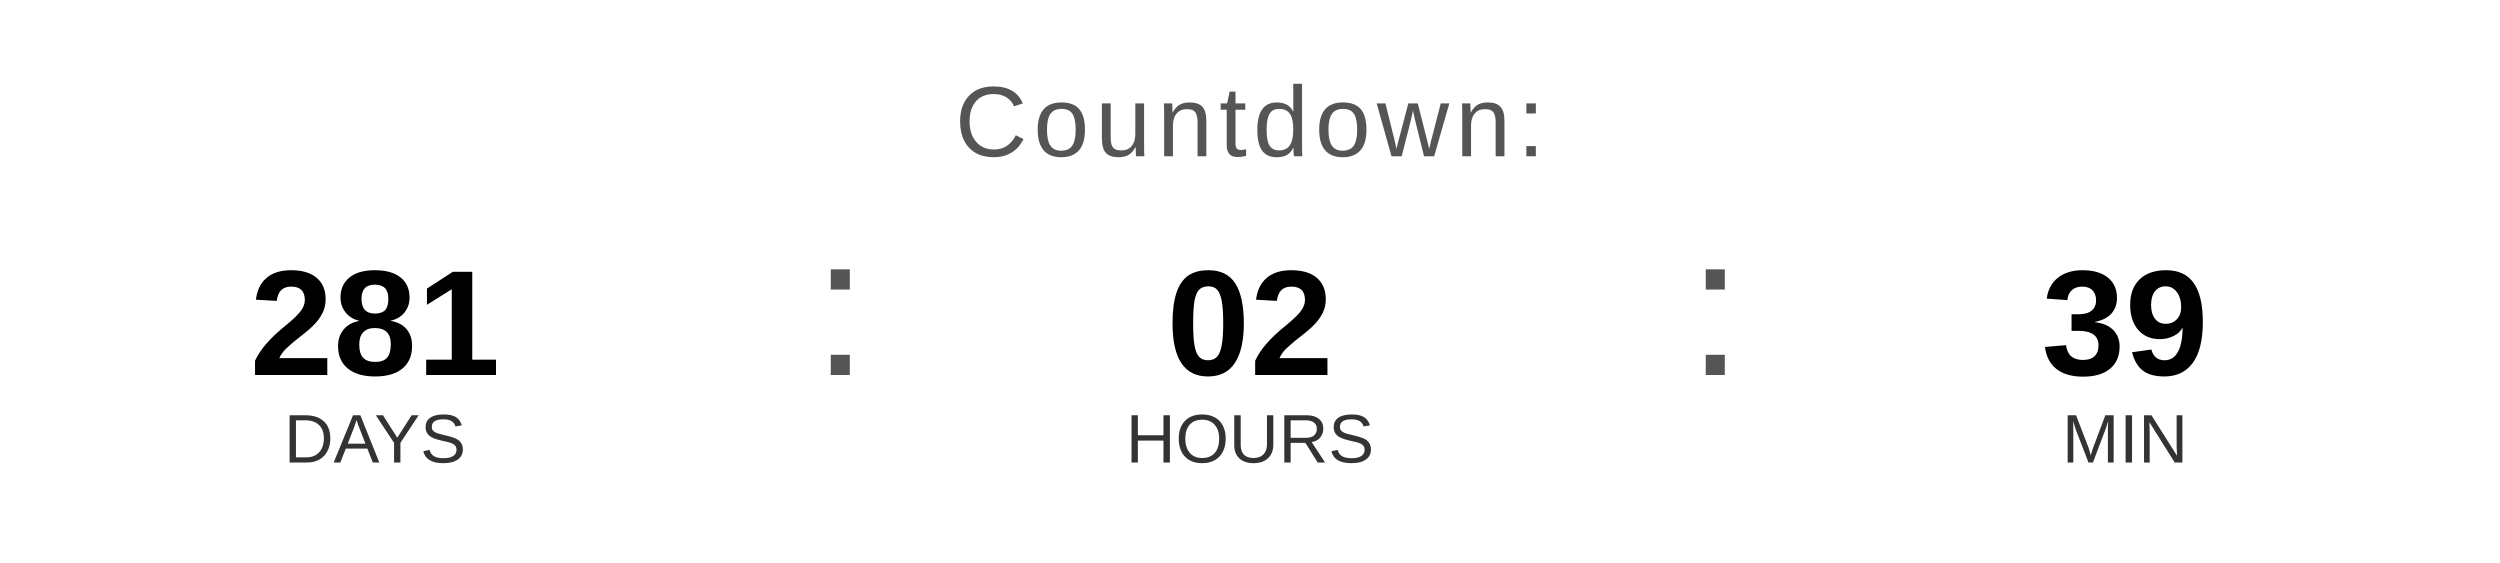
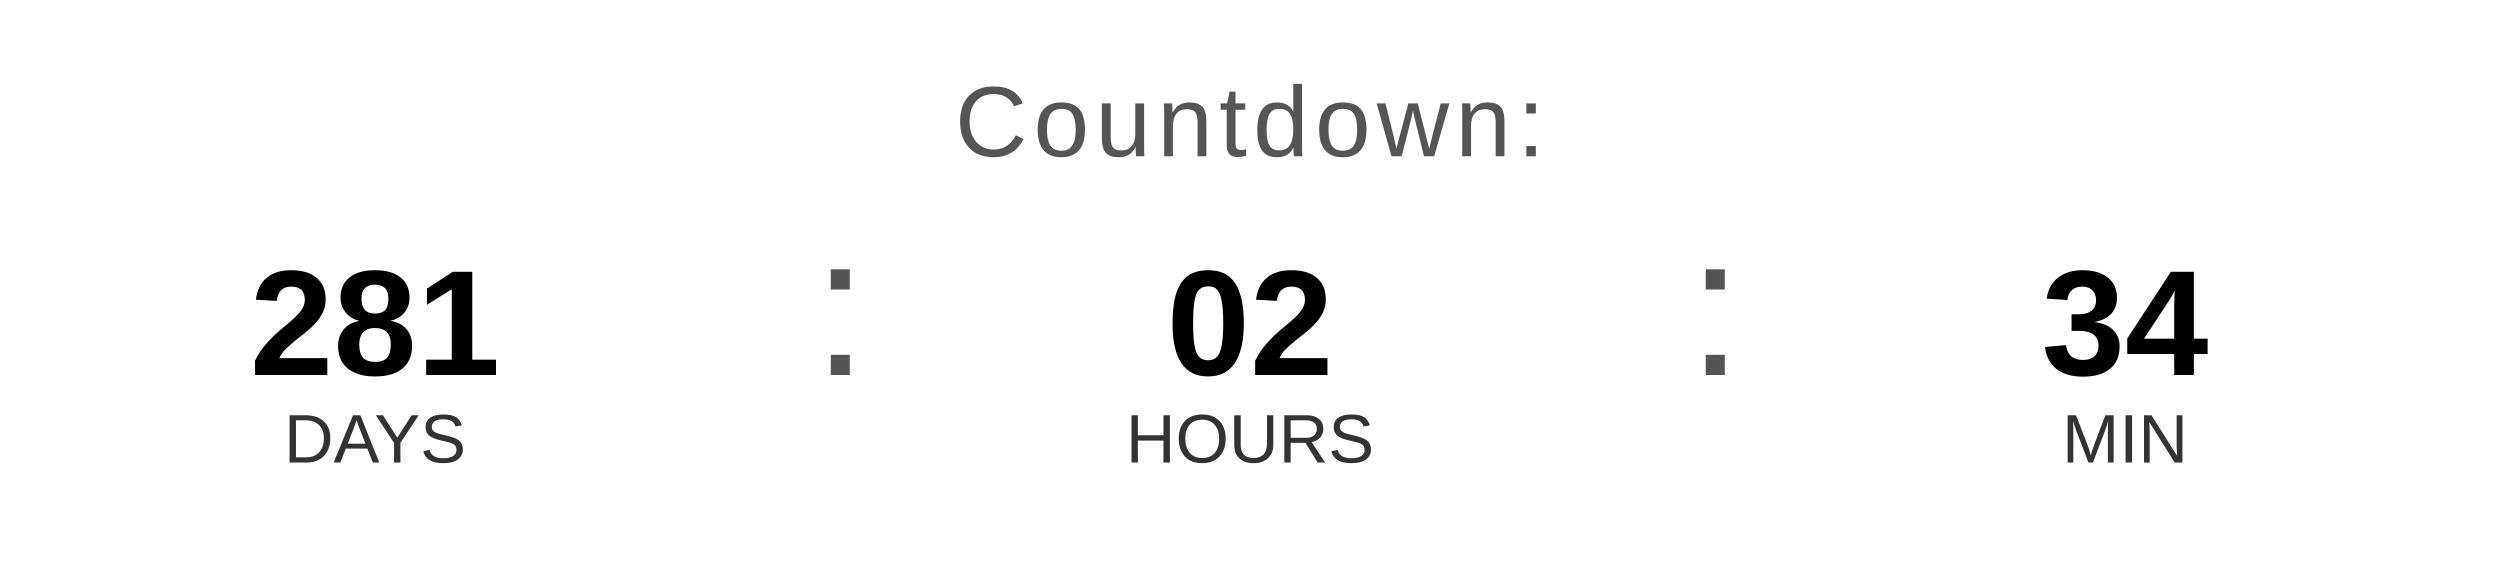
<svg xmlns="http://www.w3.org/2000/svg" width="400" height="90" viewBox="0 0 400 90">
  <text x="200" y="25" font-family="Arial, Helvetica, sans-serif" font-size="16" fill="#555555" text-anchor="middle" letter-spacing="1">
    Countdown:
  </text>
  <text x="60" y="60" font-family="Arial, Helvetica, sans-serif" font-size="24" font-weight="bold" fill="#000000" text-anchor="middle">281</text>
  <text x="60" y="74" font-family="Arial, Helvetica, sans-serif" font-size="11" fill="#333333" text-anchor="middle">DAYS</text>
  <text x="130" y="60" font-family="Arial, sans-serif" font-size="32" fill="#555555">:</text>
  <text x="200" y="60" font-family="Arial, Helvetica, sans-serif" font-size="24" font-weight="bold" fill="#000000" text-anchor="middle">02</text>
  <text x="200" y="74" font-family="Arial, Helvetica, sans-serif" font-size="11" fill="#333333" text-anchor="middle">HOURS</text>
  <text x="270" y="60" font-family="Arial, sans-serif" font-size="32" fill="#555555">:</text>
-   <text x="340" y="60" font-family="Arial, Helvetica, sans-serif" font-size="24" font-weight="bold" fill="#000000" text-anchor="middle">39</text>
+   <text x="340" y="60" font-family="Arial, Helvetica, sans-serif" font-size="24" font-weight="bold" fill="#000000" text-anchor="middle">34</text>
  <text x="340" y="74" font-family="Arial, Helvetica, sans-serif" font-size="11" fill="#333333" text-anchor="middle">MIN</text>
</svg>
